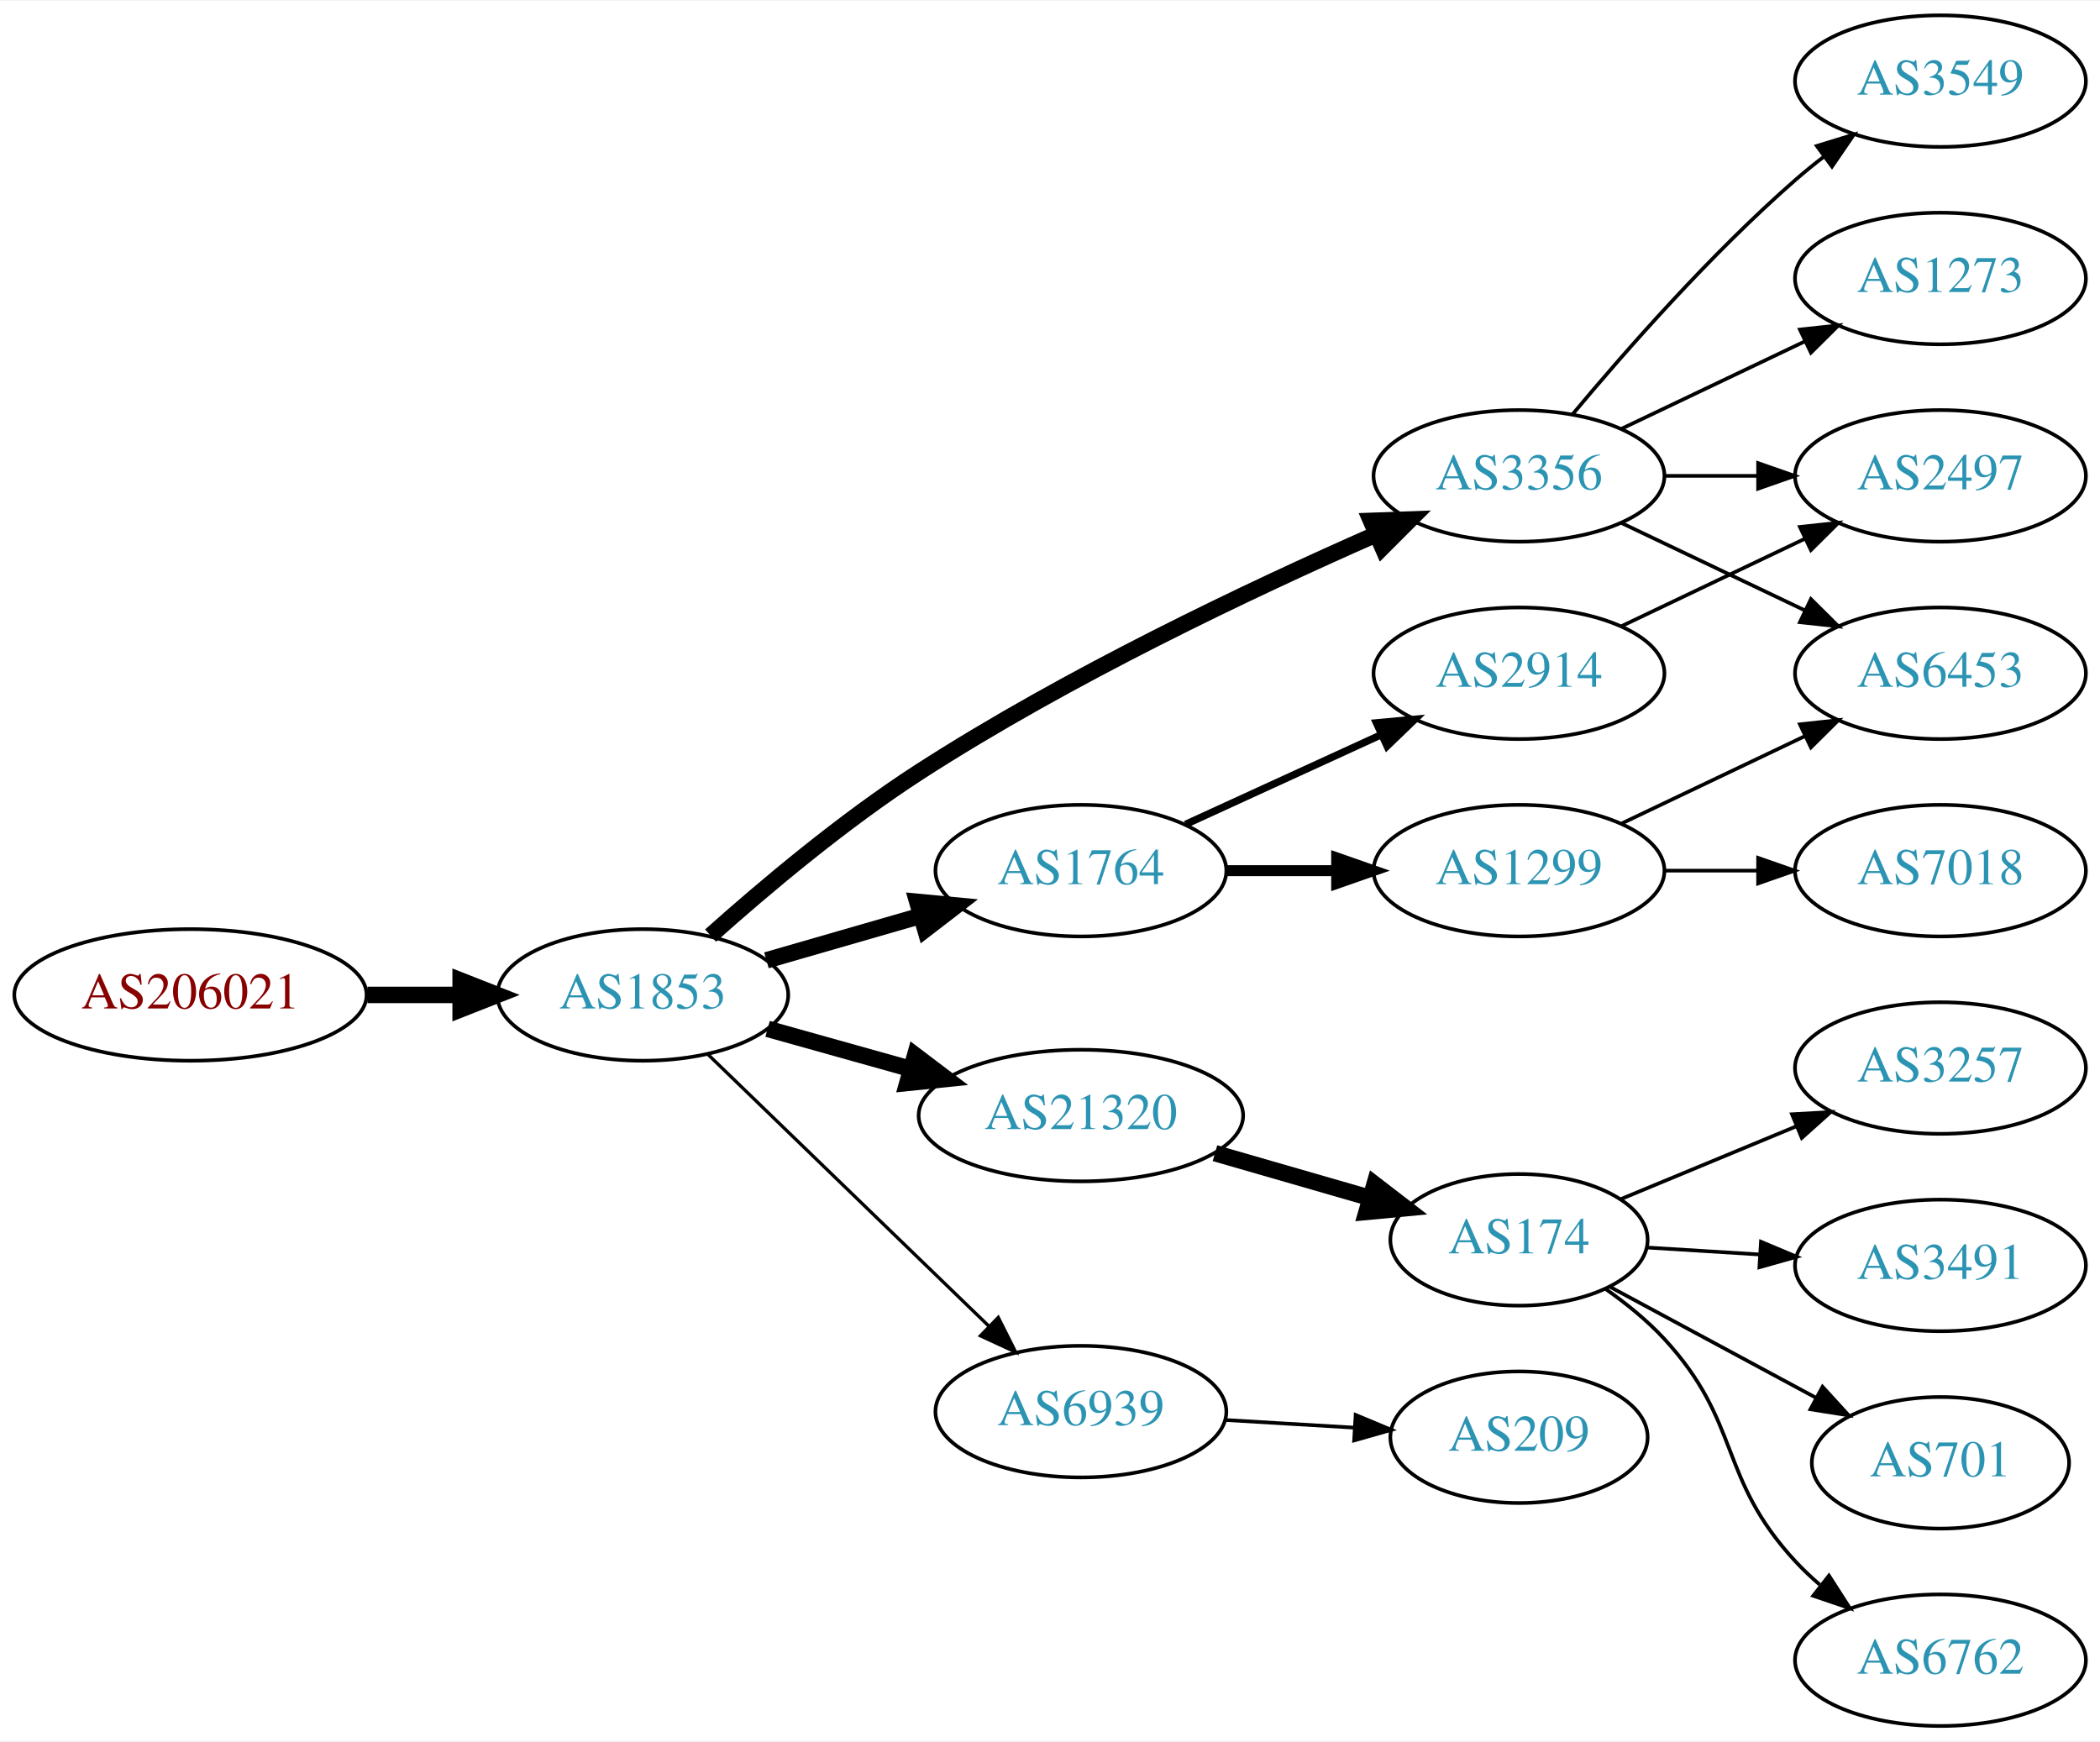
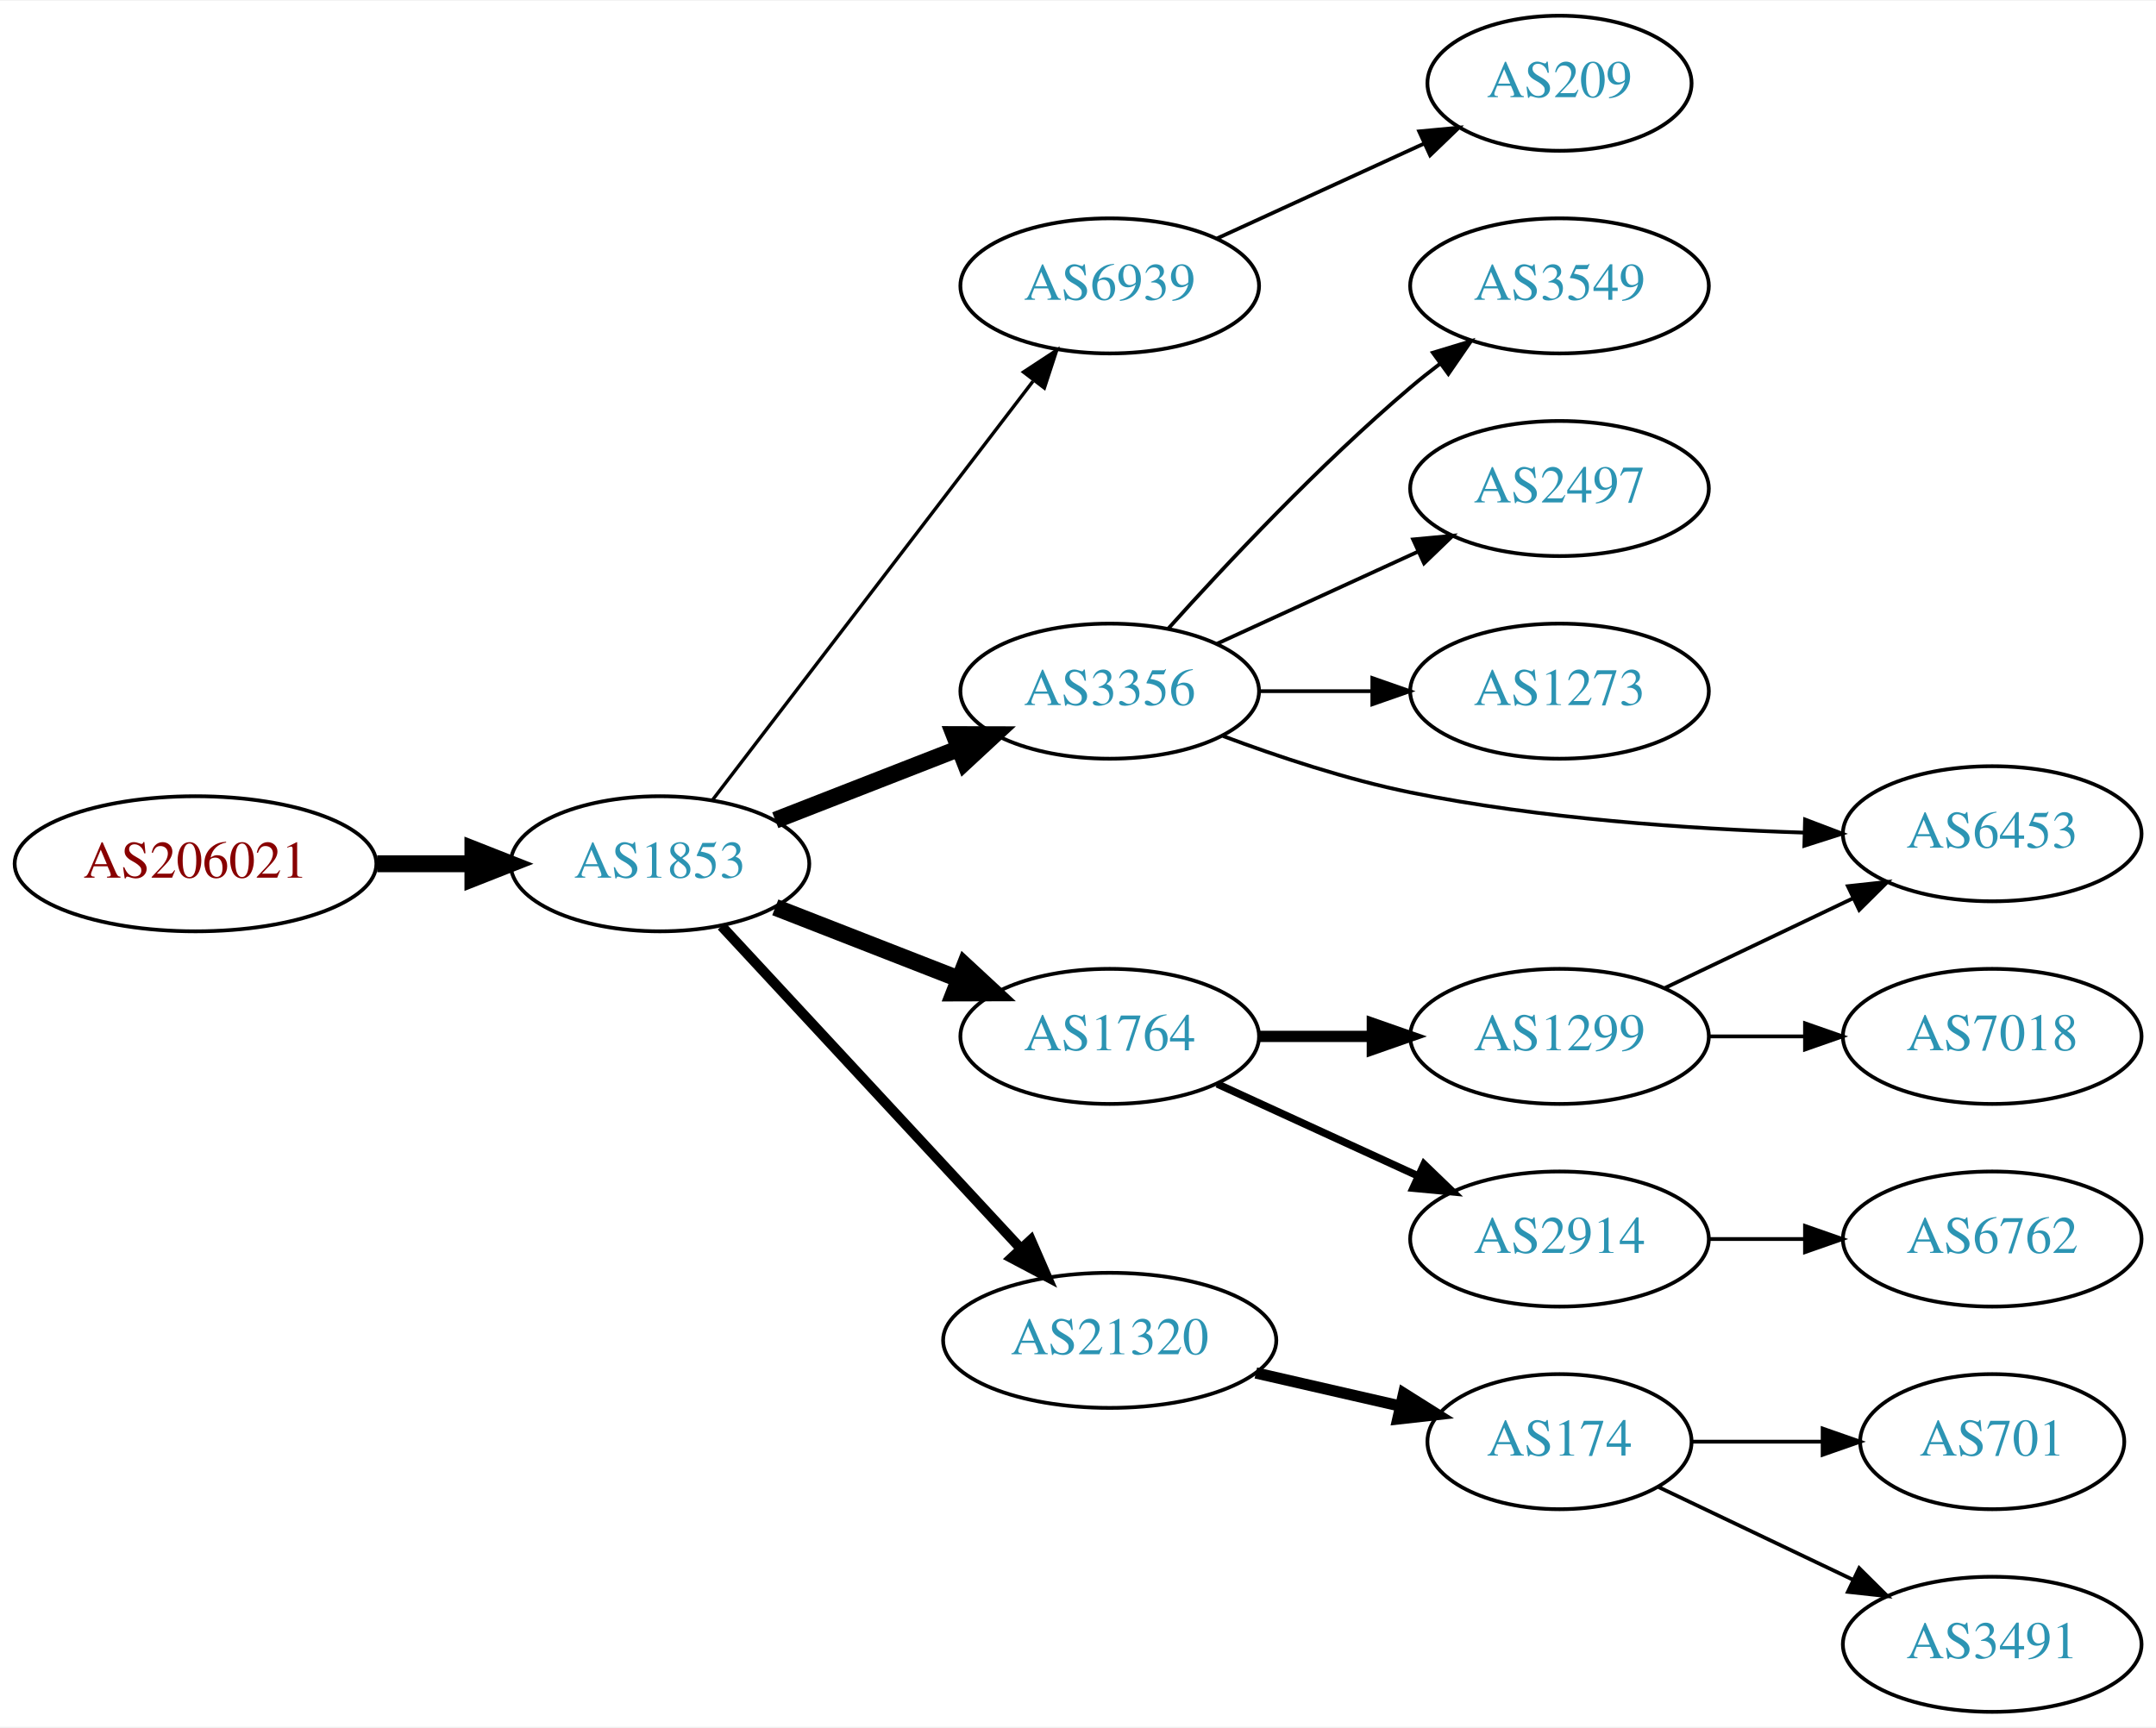
- <svg xmlns="http://www.w3.org/2000/svg" xmlns:xlink="http://www.w3.org/1999/xlink" width="574pt" height="476pt" viewBox="0.00 0.00 574.46 476.00">
-   <g id="graph0" class="graph" transform="scale(1 1) rotate(0) translate(4 472)">
-     <polygon fill="white" stroke="none" points="-4,4 -4,-472 570.463,-472 570.463,4 -4,4" />
+ <svg xmlns="http://www.w3.org/2000/svg" xmlns:xlink="http://www.w3.org/1999/xlink" width="574pt" height="460pt" viewBox="0.00 0.00 574.46 460.00">
+   <g id="graph0" class="graph" transform="scale(1 1) rotate(0) translate(4 456)">
+     <polygon fill="white" stroke="none" points="-4,4 -4,-456 570.463,-456 570.463,4 -4,4" />
    <g id="node1" class="node">
      <g id="a_node1">
        <a xlink:href="/asn/206021" xlink:title="AS206021 ~ Wirtschaftskammer Steiermark [AT]">
-           <ellipse fill="#ffffff" stroke="black" cx="48.096" cy="-200" rx="48.192" ry="18" />
-           <text text-anchor="middle" x="48.096" y="-196.3" font-family="Times,serif" font-size="14.00" fill="#880000">AS206021</text>
+           <ellipse fill="#ffffff" stroke="black" cx="48.096" cy="-226" rx="48.192" ry="18" />
+           <text text-anchor="middle" x="48.096" y="-222.3" font-family="Times,serif" font-size="14.00" fill="#880000">AS206021</text>
        </a>
      </g>
    </g>
    <g id="node2" class="node">
      <g id="a_node2">
        <a xlink:href="/asn/1853" xlink:title="AS1853 ~ ACOnet Backbone [AT]">
-           <ellipse fill="#ffffff" stroke="black" cx="171.838" cy="-200" rx="39.794" ry="18" />
-           <text text-anchor="middle" x="171.838" y="-196.3" font-family="Times,serif" font-size="14.00" fill="#2c94b3">AS1853</text>
+           <ellipse fill="#ffffff" stroke="black" cx="171.838" cy="-226" rx="39.794" ry="18" />
+           <text text-anchor="middle" x="171.838" y="-222.3" font-family="Times,serif" font-size="14.00" fill="#2c94b3">AS1853</text>
        </a>
      </g>
    </g>
    <g id="edge1" class="edge">
-       <path fill="none" stroke="black" stroke-width="4.5" d="M96.513,-200C104.867,-200 113.577,-200 121.969,-200" />
-       <polygon fill="black" stroke="black" stroke-width="4.5" points="122.004,-203.938 132.004,-200 122.004,-196.063 122.004,-203.938" />
+       <path fill="none" stroke="black" stroke-width="4.5" d="M96.513,-226C104.867,-226 113.577,-226 121.969,-226" />
+       <polygon fill="black" stroke="black" stroke-width="4.5" points="122.004,-229.938 132.004,-226 122.004,-222.063 122.004,-229.938" />
    </g>
    <g id="node3" class="node">
      <g id="a_node3">
-         <a xlink:href="/asn/1764" xlink:title="AS1764 ~ NEXTLAYER-AS [AT]">
-           <ellipse fill="#ffffff" stroke="black" cx="291.681" cy="-234" rx="39.794" ry="18" />
-           <text text-anchor="middle" x="291.681" y="-230.3" font-family="Times,serif" font-size="14.00" fill="#2c94b3">AS1764</text>
+         <a xlink:href="/asn/6939" xlink:title="AS6939 ~ Hurricane Electric LLC [US]">
+           <ellipse fill="#ffffff" stroke="black" cx="291.681" cy="-380" rx="39.794" ry="18" />
+           <text text-anchor="middle" x="291.681" y="-376.3" font-family="Times,serif" font-size="14.00" fill="#2c94b3">AS6939</text>
        </a>
      </g>
    </g>
    <g id="edge2" class="edge">
-       <path fill="none" stroke="black" stroke-width="4.5" d="M205.664,-209.471C218.706,-213.234 233.887,-217.614 247.781,-221.623" />
-       <polygon fill="black" stroke="black" stroke-width="4.5" points="246.922,-225.473 257.622,-224.462 249.106,-217.907 246.922,-225.473" />
+       <path fill="none" stroke="black" stroke-width="0.9" d="M185.899,-243.069C206.605,-270.127 247.082,-323.024 271.217,-354.564" />
+       <polygon fill="black" stroke="black" stroke-width="0.9" points="268.704,-357.04 277.561,-362.854 274.263,-352.786 268.704,-357.04" />
    </g>
    <g id="node4" class="node">
      <g id="a_node4">
        <a xlink:href="/asn/3356" xlink:title="AS3356 ~ Level 3 Parent, LLC [US]">
-           <ellipse fill="#ffffff" stroke="black" cx="411.523" cy="-342" rx="39.794" ry="18" />
-           <text text-anchor="middle" x="411.523" y="-338.3" font-family="Times,serif" font-size="14.00" fill="#2c94b3">AS3356</text>
+           <ellipse fill="#ffffff" stroke="black" cx="291.681" cy="-272" rx="39.794" ry="18" />
+           <text text-anchor="middle" x="291.681" y="-268.3" font-family="Times,serif" font-size="14.00" fill="#2c94b3">AS3356</text>
        </a>
      </g>
    </g>
    <g id="edge3" class="edge">
-       <path fill="none" stroke="black" stroke-width="4.5" d="M190.373,-216.238C204.975,-229.279 226.673,-247.569 247.484,-261 288.09,-287.206 338.354,-311.004 372.252,-325.921" />
-       <polygon fill="black" stroke="black" stroke-width="4.5" points="371.047,-329.691 381.787,-330.073 374.191,-322.471 371.047,-329.691" />
+       <path fill="none" stroke="black" stroke-width="4.5" d="M202.575,-237.608C217.368,-243.382 235.446,-250.439 251.367,-256.654" />
+       <polygon fill="black" stroke="black" stroke-width="4.5" points="250.206,-260.428 260.953,-260.396 253.07,-253.092 250.206,-260.428" />
    </g>
    <g id="node5" class="node">
      <g id="a_node5">
-         <a xlink:href="/asn/21320" xlink:title="AS21320 ~ GEANT Vereniging [EU]">
-           <ellipse fill="#ffffff" stroke="black" cx="291.681" cy="-167" rx="44.393" ry="18" />
-           <text text-anchor="middle" x="291.681" y="-163.3" font-family="Times,serif" font-size="14.00" fill="#2c94b3">AS21320</text>
+         <a xlink:href="/asn/1764" xlink:title="AS1764 ~ NEXTLAYER-AS [AT]">
+           <ellipse fill="#ffffff" stroke="black" cx="291.681" cy="-180" rx="39.794" ry="18" />
+           <text text-anchor="middle" x="291.681" y="-176.3" font-family="Times,serif" font-size="14.00" fill="#2c94b3">AS1764</text>
        </a>
      </g>
    </g>
    <g id="edge4" class="edge">
-       <path fill="none" stroke="black" stroke-width="4.5" d="M205.977,-190.72C218.129,-187.317 232.103,-183.404 245.151,-179.75" />
-       <polygon fill="black" stroke="black" stroke-width="4.5" points="246.336,-183.507 254.904,-177.019 244.213,-175.924 246.336,-183.507" />
+       <path fill="none" stroke="black" stroke-width="4.5" d="M202.575,-214.392C217.368,-208.618 235.446,-201.561 251.367,-195.346" />
+       <polygon fill="black" stroke="black" stroke-width="4.5" points="253.07,-198.908 260.953,-191.604 250.206,-191.572 253.07,-198.908" />
    </g>
    <g id="node6" class="node">
      <g id="a_node6">
-         <a xlink:href="/asn/6939" xlink:title="AS6939 ~ Hurricane Electric LLC [US]">
-           <ellipse fill="#ffffff" stroke="black" cx="291.681" cy="-86" rx="39.794" ry="18" />
-           <text text-anchor="middle" x="291.681" y="-82.3" font-family="Times,serif" font-size="14.00" fill="#2c94b3">AS6939</text>
+         <a xlink:href="/asn/21320" xlink:title="AS21320 ~ GEANT Vereniging [EU]">
+           <ellipse fill="#ffffff" stroke="black" cx="291.681" cy="-99" rx="44.393" ry="18" />
+           <text text-anchor="middle" x="291.681" y="-95.3" font-family="Times,serif" font-size="14.00" fill="#2c94b3">AS21320</text>
        </a>
      </g>
    </g>
    <g id="edge5" class="edge">
-       <path fill="none" stroke="black" stroke-width="0.9" d="M189.722,-183.667C209.849,-164.196 243.63,-131.516 266.519,-109.374" />
-       <polygon fill="black" stroke="black" stroke-width="0.9" points="269.074,-111.772 273.828,-102.303 264.207,-106.741 269.074,-111.772" />
+       <path fill="none" stroke="black" stroke-width="2.7" d="M188.244,-209.397C208.598,-187.461 244.605,-148.656 268.052,-123.386" />
+       <polygon fill="black" stroke="black" stroke-width="2.7" points="270.659,-125.724 274.895,-116.012 265.527,-120.962 270.659,-125.724" />
    </g>
    <g id="node7" class="node">
      <g id="a_node7">
-         <a xlink:href="/asn/1299" xlink:title="AS1299 ~ Telia Carrier [EU]">
-           <ellipse fill="#ffffff" stroke="black" cx="411.523" cy="-234" rx="39.794" ry="18" />
-           <text text-anchor="middle" x="411.523" y="-230.3" font-family="Times,serif" font-size="14.00" fill="#2c94b3">AS1299</text>
+         <a xlink:href="/asn/209" xlink:title="AS209 ~ CenturyLink Communications, LLC [US]">
+           <ellipse fill="#ffffff" stroke="black" cx="411.523" cy="-434" rx="35.194" ry="18" />
+           <text text-anchor="middle" x="411.523" y="-430.3" font-family="Times,serif" font-size="14.00" fill="#2c94b3">AS209</text>
        </a>
      </g>
    </g>
    <g id="edge6" class="edge">
-       <path fill="none" stroke="black" stroke-width="3" d="M331.593,-234C341.146,-234 351.496,-234 361.459,-234" />
-       <polygon fill="black" stroke="black" stroke-width="3" points="361.651,-237.5 371.651,-234 361.651,-230.5 361.651,-237.5" />
+       <path fill="none" stroke="black" d="M320.309,-392.661C336.726,-400.183 357.707,-409.798 375.304,-417.861" />
+       <polygon fill="black" stroke="black" points="374.132,-421.174 384.681,-422.158 377.048,-414.811 374.132,-421.174" />
    </g>
    <g id="node8" class="node">
      <g id="a_node8">
-         <a xlink:href="/asn/2914" xlink:title="AS2914 ~ NTT America, Inc. [US]">
-           <ellipse fill="#ffffff" stroke="black" cx="411.523" cy="-288" rx="39.794" ry="18" />
-           <text text-anchor="middle" x="411.523" y="-284.3" font-family="Times,serif" font-size="14.00" fill="#2c94b3">AS2914</text>
+         <a xlink:href="/asn/3549" xlink:title="AS3549 ~ Level 3 Parent, LLC [US]">
+           <ellipse fill="#ffffff" stroke="black" cx="411.523" cy="-380" rx="39.794" ry="18" />
+           <text text-anchor="middle" x="411.523" y="-376.3" font-family="Times,serif" font-size="14.00" fill="#2c94b3">AS3549</text>
        </a>
      </g>
    </g>
    <g id="edge7" class="edge">
-       <path fill="none" stroke="black" stroke-width="2" d="M320.309,-246.661C336.266,-253.973 356.537,-263.261 373.82,-271.181" />
-       <polygon fill="black" stroke="black" stroke-width="2" points="372.518,-274.435 383.067,-275.419 375.434,-268.071 372.518,-274.435" />
+       <path fill="none" stroke="black" d="M307.327,-288.725C322.627,-305.765 347.725,-332.523 371.877,-353 374.374,-355.117 377.034,-357.232 379.746,-359.293" />
+       <polygon fill="black" stroke="black" points="377.782,-362.194 387.922,-365.266 381.912,-356.541 377.782,-362.194" />
    </g>
    <g id="node9" class="node">
      <g id="a_node9">
-         <a xlink:href="/asn/6453" xlink:title="AS6453 ~ TATA COMMUNICATIONS (AMERICA) INC [US]">
-           <ellipse fill="#ffffff" stroke="black" cx="526.816" cy="-288" rx="39.794" ry="18" />
-           <text text-anchor="middle" x="526.816" y="-284.3" font-family="Times,serif" font-size="14.00" fill="#2c94b3">AS6453</text>
-         </a>
-       </g>
-     </g>
-     <g id="edge12" class="edge">
-       <path fill="none" stroke="black" d="M439.66,-329.066C454.654,-321.919 473.475,-312.948 489.698,-305.215" />
-       <polygon fill="black" stroke="black" points="491.38,-308.291 498.901,-300.829 488.368,-301.972 491.38,-308.291" />
+         <a xlink:href="/asn/2497" xlink:title="AS2497 ~ Internet Initiative Japan Inc. [JP]">
+           <ellipse fill="#ffffff" stroke="black" cx="411.523" cy="-326" rx="39.794" ry="18" />
+           <text text-anchor="middle" x="411.523" y="-322.3" font-family="Times,serif" font-size="14.00" fill="#2c94b3">AS2497</text>
+         </a>
+       </g>
+     </g>
+     <g id="edge8" class="edge">
+       <path fill="none" stroke="black" d="M320.309,-284.661C336.266,-291.973 356.537,-301.261 373.82,-309.181" />
+       <polygon fill="black" stroke="black" points="372.518,-312.435 383.067,-313.419 375.434,-306.071 372.518,-312.435" />
+     </g>
+     <g id="node10" class="node">
+       <g id="a_node10">
+         <a xlink:href="/asn/1273" xlink:title="AS1273 ~ Vodafone Group PLC [EU]">
+           <ellipse fill="#ffffff" stroke="black" cx="411.523" cy="-272" rx="39.794" ry="18" />
+           <text text-anchor="middle" x="411.523" y="-268.3" font-family="Times,serif" font-size="14.00" fill="#2c94b3">AS1273</text>
+         </a>
+       </g>
+     </g>
+     <g id="edge9" class="edge">
+       <path fill="none" stroke="black" d="M331.593,-272C341.146,-272 351.496,-272 361.459,-272" />
+       <polygon fill="black" stroke="black" points="361.651,-275.5 371.651,-272 361.651,-268.5 361.651,-275.5" />
    </g>
    <g id="node11" class="node">
      <g id="a_node11">
-         <a xlink:href="/asn/1273" xlink:title="AS1273 ~ Vodafone Group PLC [EU]">
-           <ellipse fill="#ffffff" stroke="black" cx="526.816" cy="-396" rx="39.794" ry="18" />
-           <text text-anchor="middle" x="526.816" y="-392.3" font-family="Times,serif" font-size="14.00" fill="#2c94b3">AS1273</text>
+         <a xlink:href="/asn/6453" xlink:title="AS6453 ~ TATA COMMUNICATIONS (AMERICA) INC [US]">
+           <ellipse fill="#ffffff" stroke="black" cx="526.816" cy="-234" rx="39.794" ry="18" />
+           <text text-anchor="middle" x="526.816" y="-230.3" font-family="Times,serif" font-size="14.00" fill="#2c94b3">AS6453</text>
        </a>
      </g>
    </g>
    <g id="edge10" class="edge">
-       <path fill="none" stroke="black" d="M439.66,-354.934C454.654,-362.081 473.475,-371.052 489.698,-378.785" />
-       <polygon fill="black" stroke="black" points="488.368,-382.028 498.901,-383.171 491.38,-375.709 488.368,-382.028" />
+       <path fill="none" stroke="black" d="M321.892,-260.028C336.631,-254.509 354.935,-248.433 371.877,-245 406.407,-238.002 446.08,-235.291 476.502,-234.309" />
+       <polygon fill="black" stroke="black" points="476.951,-237.798 486.853,-234.03 476.762,-230.801 476.951,-237.798" />
    </g>
    <g id="node12" class="node">
      <g id="a_node12">
-         <a xlink:href="/asn/3549" xlink:title="AS3549 ~ Level 3 Parent, LLC [US]">
-           <ellipse fill="#ffffff" stroke="black" cx="526.816" cy="-450" rx="39.794" ry="18" />
-           <text text-anchor="middle" x="526.816" y="-446.3" font-family="Times,serif" font-size="14.00" fill="#2c94b3">AS3549</text>
+         <a xlink:href="/asn/2914" xlink:title="AS2914 ~ NTT America, Inc. [US]">
+           <ellipse fill="#ffffff" stroke="black" cx="411.523" cy="-126" rx="39.794" ry="18" />
+           <text text-anchor="middle" x="411.523" y="-122.3" font-family="Times,serif" font-size="14.00" fill="#2c94b3">AS2914</text>
        </a>
      </g>
    </g>
    <g id="edge11" class="edge">
-       <path fill="none" stroke="black" d="M426.153,-358.817C440.436,-375.929 463.982,-402.745 487.17,-423 489.635,-425.154 492.274,-427.294 494.971,-429.372" />
-       <polygon fill="black" stroke="black" points="492.996,-432.264 503.125,-435.37 497.144,-426.625 492.996,-432.264" />
+       <path fill="none" stroke="black" stroke-width="2" d="M320.309,-167.339C336.266,-160.027 356.537,-150.739 373.82,-142.819" />
+       <polygon fill="black" stroke="black" stroke-width="2" points="375.434,-145.929 383.067,-138.581 372.518,-139.565 375.434,-145.929" />
    </g>
    <g id="node13" class="node">
      <g id="a_node13">
-         <a xlink:href="/asn/2497" xlink:title="AS2497 ~ Internet Initiative Japan Inc. [JP]">
-           <ellipse fill="#ffffff" stroke="black" cx="526.816" cy="-342" rx="39.794" ry="18" />
-           <text text-anchor="middle" x="526.816" y="-338.3" font-family="Times,serif" font-size="14.00" fill="#2c94b3">AS2497</text>
-         </a>
-       </g>
-     </g>
-     <g id="edge13" class="edge">
-       <path fill="none" stroke="black" d="M451.195,-342C459.398,-342 468.162,-342 476.694,-342" />
-       <polygon fill="black" stroke="black" points="476.934,-345.5 486.934,-342 476.933,-338.5 476.934,-345.5" />
+         <a xlink:href="/asn/1299" xlink:title="AS1299 ~ Telia Carrier [EU]">
+           <ellipse fill="#ffffff" stroke="black" cx="411.523" cy="-180" rx="39.794" ry="18" />
+           <text text-anchor="middle" x="411.523" y="-176.3" font-family="Times,serif" font-size="14.00" fill="#2c94b3">AS1299</text>
+         </a>
+       </g>
+     </g>
+     <g id="edge12" class="edge">
+       <path fill="none" stroke="black" stroke-width="3" d="M331.593,-180C341.146,-180 351.496,-180 361.459,-180" />
+       <polygon fill="black" stroke="black" stroke-width="3" points="361.651,-183.5 371.651,-180 361.651,-176.5 361.651,-183.5" />
+     </g>
+     <g id="node15" class="node">
+       <g id="a_node15">
+         <a xlink:href="/asn/174" xlink:title="AS174 ~ Cogent Communications [US]">
+           <ellipse fill="#ffffff" stroke="black" cx="411.523" cy="-72" rx="35.194" ry="18" />
+           <text text-anchor="middle" x="411.523" y="-68.3" font-family="Times,serif" font-size="14.00" fill="#2c94b3">AS174</text>
+         </a>
+       </g>
+     </g>
+     <g id="edge15" class="edge">
+       <path fill="none" stroke="black" stroke-width="3" d="M330.615,-90.308C342.932,-87.486 356.657,-84.342 369.208,-81.466" />
+       <polygon fill="black" stroke="black" stroke-width="3" points="370.007,-84.874 378.972,-79.229 368.443,-78.051 370.007,-84.874" />
+     </g>
+     <g id="node18" class="node">
+       <g id="a_node18">
+         <a xlink:href="/asn/6762" xlink:title="AS6762 ~ TELECOM ITALIA SPARKLE S.p.A. [IT]">
+           <ellipse fill="#ffffff" stroke="black" cx="526.816" cy="-126" rx="39.794" ry="18" />
+           <text text-anchor="middle" x="526.816" y="-122.3" font-family="Times,serif" font-size="14.00" fill="#2c94b3">AS6762</text>
+         </a>
+       </g>
+     </g>
+     <g id="edge18" class="edge">
+       <path fill="none" stroke="black" d="M451.195,-126C459.398,-126 468.162,-126 476.694,-126" />
+       <polygon fill="black" stroke="black" points="476.934,-129.5 486.934,-126 476.933,-122.5 476.934,-129.5" />
+     </g>
+     <g id="edge14" class="edge">
+       <path fill="none" stroke="black" d="M439.66,-192.934C454.654,-200.081 473.475,-209.052 489.698,-216.785" />
+       <polygon fill="black" stroke="black" points="488.368,-220.028 498.901,-221.171 491.38,-213.709 488.368,-220.028" />
    </g>
    <g id="node14" class="node">
      <g id="a_node14">
-         <a xlink:href="/asn/174" xlink:title="AS174 ~ Cogent Communications [US]">
-           <ellipse fill="#ffffff" stroke="black" cx="411.523" cy="-133" rx="35.194" ry="18" />
-           <text text-anchor="middle" x="411.523" y="-129.3" font-family="Times,serif" font-size="14.00" fill="#2c94b3">AS174</text>
-         </a>
-       </g>
-     </g>
-     <g id="edge14" class="edge">
-       <path fill="none" stroke="black" stroke-width="4.5" d="M328.357,-156.707C341.767,-152.838 357.09,-148.417 370.842,-144.449" />
-       <polygon fill="black" stroke="black" stroke-width="4.5" points="372.011,-148.21 380.528,-141.654 369.828,-140.643 372.011,-148.21" />
-     </g>
-     <g id="node19" class="node">
-       <g id="a_node19">
-         <a xlink:href="/asn/209" xlink:title="AS209 ~ CenturyLink Communications, LLC [US]">
-           <ellipse fill="#ffffff" stroke="black" cx="411.523" cy="-79" rx="35.194" ry="18" />
-           <text text-anchor="middle" x="411.523" y="-75.3" font-family="Times,serif" font-size="14.00" fill="#2c94b3">AS209</text>
-         </a>
-       </g>
-     </g>
-     <g id="edge19" class="edge">
-       <path fill="none" stroke="black" d="M331.267,-83.708C342.47,-83.042 354.792,-82.311 366.312,-81.626" />
-       <polygon fill="black" stroke="black" points="366.836,-85.101 376.611,-81.014 366.421,-78.114 366.836,-85.101" />
-     </g>
-     <g id="edge8" class="edge">
-       <path fill="none" stroke="black" d="M439.66,-246.934C454.654,-254.081 473.475,-263.052 489.698,-270.785" />
-       <polygon fill="black" stroke="black" points="488.368,-274.028 498.901,-275.171 491.38,-267.709 488.368,-274.028" />
-     </g>
-     <g id="node10" class="node">
-       <g id="a_node10">
        <a xlink:href="/asn/7018" xlink:title="AS7018 ~ AT&amp;T Services, Inc. [US]">
-           <ellipse fill="#ffffff" stroke="black" cx="526.816" cy="-234" rx="39.794" ry="18" />
-           <text text-anchor="middle" x="526.816" y="-230.3" font-family="Times,serif" font-size="14.00" fill="#2c94b3">AS7018</text>
-         </a>
-       </g>
-     </g>
-     <g id="edge9" class="edge">
-       <path fill="none" stroke="black" d="M451.195,-234C459.398,-234 468.162,-234 476.694,-234" />
-       <polygon fill="black" stroke="black" points="476.934,-237.5 486.934,-234 476.933,-230.5 476.934,-237.5" />
-     </g>
-     <g id="edge20" class="edge">
-       <path fill="none" stroke="black" d="M439.66,-300.934C454.654,-308.081 473.475,-317.052 489.698,-324.785" />
-       <polygon fill="black" stroke="black" points="488.368,-328.028 498.901,-329.171 491.38,-321.709 488.368,-328.028" />
-     </g>
-     <g id="node15" class="node">
-       <g id="a_node15">
-         <a xlink:href="/asn/6762" xlink:title="AS6762 ~ TELECOM ITALIA SPARKLE S.p.A. [IT]">
-           <ellipse fill="#ffffff" stroke="black" cx="526.816" cy="-18" rx="39.794" ry="18" />
-           <text text-anchor="middle" x="526.816" y="-14.3" font-family="Times,serif" font-size="14.00" fill="#2c94b3">AS6762</text>
-         </a>
-       </g>
-     </g>
-     <g id="edge15" class="edge">
-       <path fill="none" stroke="black" d="M435.091,-119.644C440.731,-115.685 446.498,-111.044 451.17,-106 472.56,-82.903 465.779,-68.097 487.17,-45 489.203,-42.804 491.444,-40.685 493.791,-38.665" />
-       <polygon fill="black" stroke="black" points="496.318,-41.133 502.038,-32.214 492.005,-35.619 496.318,-41.133" />
+           <ellipse fill="#ffffff" stroke="black" cx="526.816" cy="-180" rx="39.794" ry="18" />
+           <text text-anchor="middle" x="526.816" y="-176.3" font-family="Times,serif" font-size="14.00" fill="#2c94b3">AS7018</text>
+         </a>
+       </g>
+     </g>
+     <g id="edge13" class="edge">
+       <path fill="none" stroke="black" d="M451.195,-180C459.398,-180 468.162,-180 476.694,-180" />
+       <polygon fill="black" stroke="black" points="476.934,-183.5 486.934,-180 476.933,-176.5 476.934,-183.5" />
    </g>
    <g id="node16" class="node">
      <g id="a_node16">
-         <a xlink:href="/asn/3257" xlink:title="AS3257 ~ GTT [DE]">
-           <ellipse fill="#ffffff" stroke="black" cx="526.816" cy="-180" rx="39.794" ry="18" />
-           <text text-anchor="middle" x="526.816" y="-176.3" font-family="Times,serif" font-size="14.00" fill="#2c94b3">AS3257</text>
+         <a xlink:href="/asn/701" xlink:title="AS701 ~ UUNET [US]">
+           <ellipse fill="#ffffff" stroke="black" cx="526.816" cy="-72" rx="35.194" ry="18" />
+           <text text-anchor="middle" x="526.816" y="-68.3" font-family="Times,serif" font-size="14.00" fill="#2c94b3">AS701</text>
        </a>
      </g>
    </g>
    <g id="edge16" class="edge">
-       <path fill="none" stroke="black" d="M439.372,-144.138C453.677,-150.073 471.527,-157.478 487.287,-164.016" />
-       <polygon fill="black" stroke="black" points="486.2,-167.354 496.778,-167.954 488.883,-160.889 486.2,-167.354" />
+       <path fill="none" stroke="black" d="M446.822,-72C457.692,-72 469.87,-72 481.347,-72" />
+       <polygon fill="black" stroke="black" points="481.634,-75.5 491.634,-72 481.634,-68.5 481.634,-75.5" />
    </g>
    <g id="node17" class="node">
      <g id="a_node17">
        <a xlink:href="/asn/3491" xlink:title="AS3491 ~ PCCW Global, Inc. [US]">
-           <ellipse fill="#ffffff" stroke="black" cx="526.816" cy="-126" rx="39.794" ry="18" />
-           <text text-anchor="middle" x="526.816" y="-122.3" font-family="Times,serif" font-size="14.00" fill="#2c94b3">AS3491</text>
+           <ellipse fill="#ffffff" stroke="black" cx="526.816" cy="-18" rx="39.794" ry="18" />
+           <text text-anchor="middle" x="526.816" y="-14.3" font-family="Times,serif" font-size="14.00" fill="#2c94b3">AS3491</text>
        </a>
      </g>
    </g>
    <g id="edge17" class="edge">
-       <path fill="none" stroke="black" d="M446.515,-130.9C456.194,-130.302 466.929,-129.638 477.294,-128.998" />
-       <polygon fill="black" stroke="black" points="477.717,-132.479 487.482,-128.369 477.286,-125.492 477.717,-132.479" />
-     </g>
-     <g id="node18" class="node">
-       <g id="a_node18">
-         <a xlink:href="/asn/701" xlink:title="AS701 ~ UUNET [US]">
-           <ellipse fill="#ffffff" stroke="black" cx="526.816" cy="-72" rx="35.194" ry="18" />
-           <text text-anchor="middle" x="526.816" y="-68.3" font-family="Times,serif" font-size="14.00" fill="#2c94b3">AS701</text>
-         </a>
-       </g>
-     </g>
-     <g id="edge18" class="edge">
-       <path fill="none" stroke="black" d="M436.273,-120.212C452.628,-111.406 474.582,-99.586 492.658,-89.853" />
-       <polygon fill="black" stroke="black" points="494.562,-92.803 501.707,-84.981 491.243,-86.64 494.562,-92.803" />
+       <path fill="none" stroke="black" d="M437.948,-59.881C453.251,-52.587 472.974,-43.187 489.856,-35.14" />
+       <polygon fill="black" stroke="black" points="491.375,-38.293 498.896,-30.831 488.363,-31.974 491.375,-38.293" />
    </g>
  </g>
</svg>
